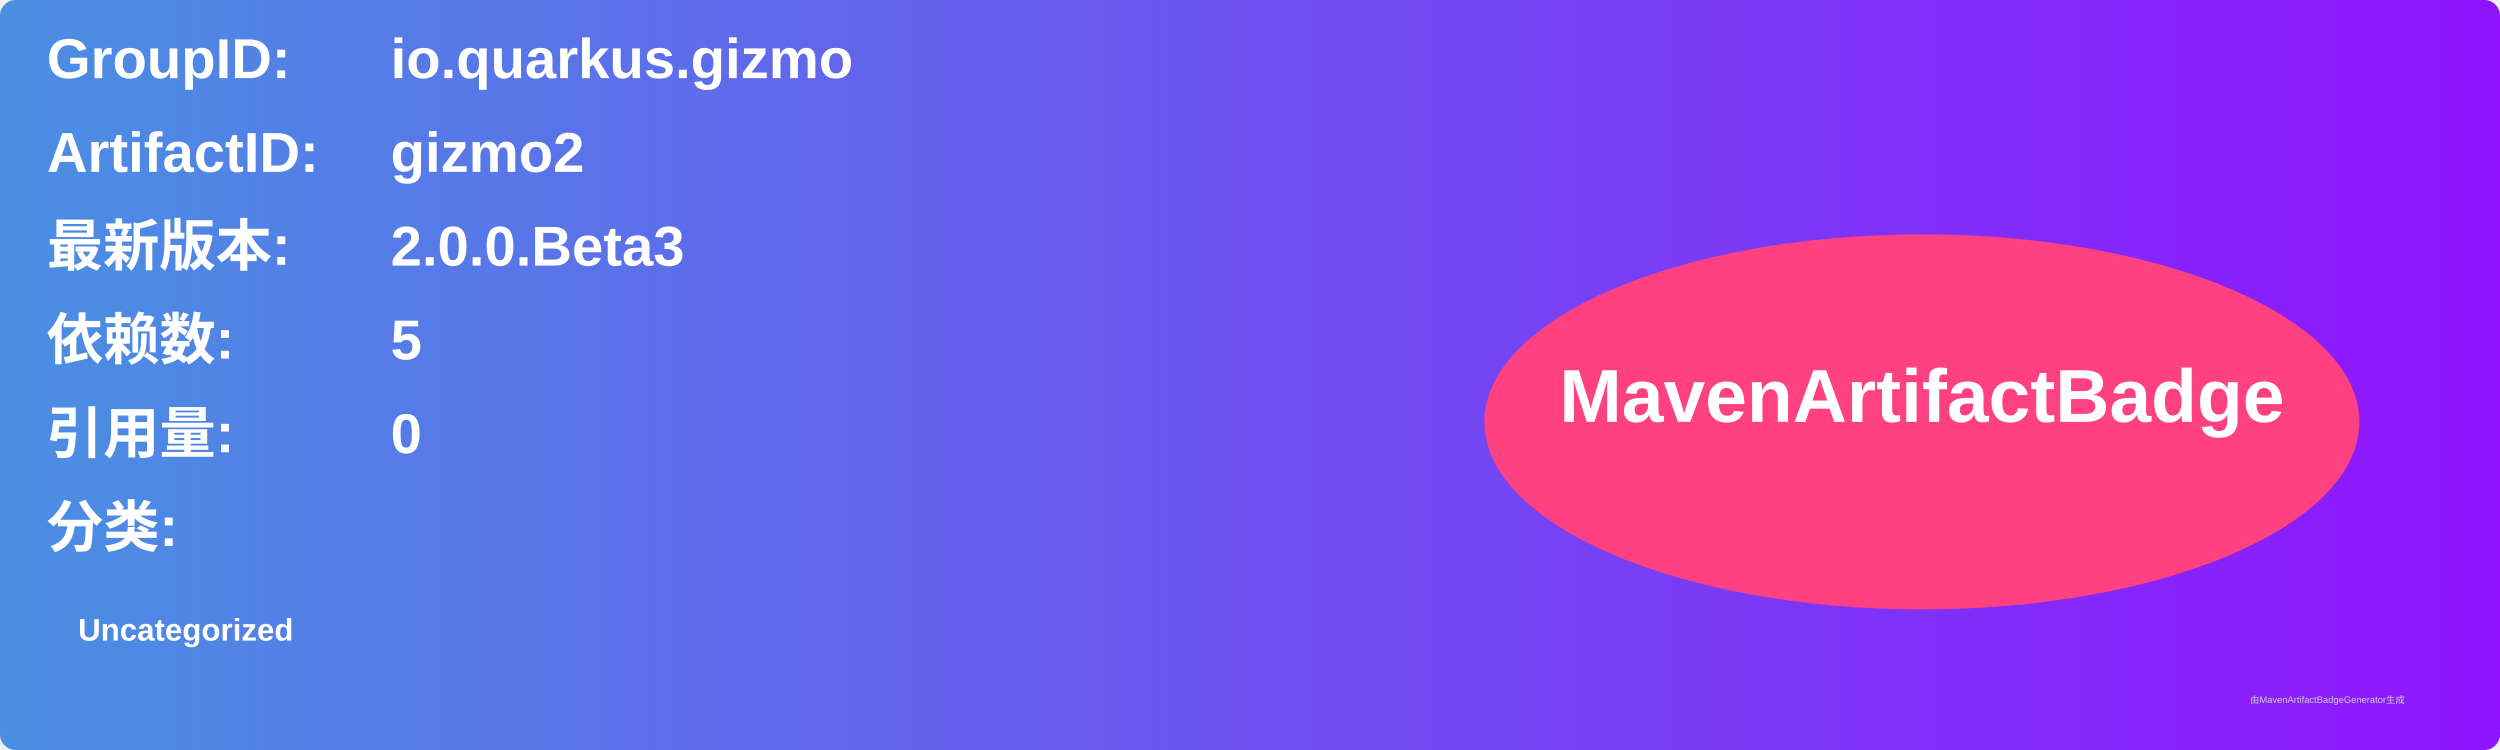
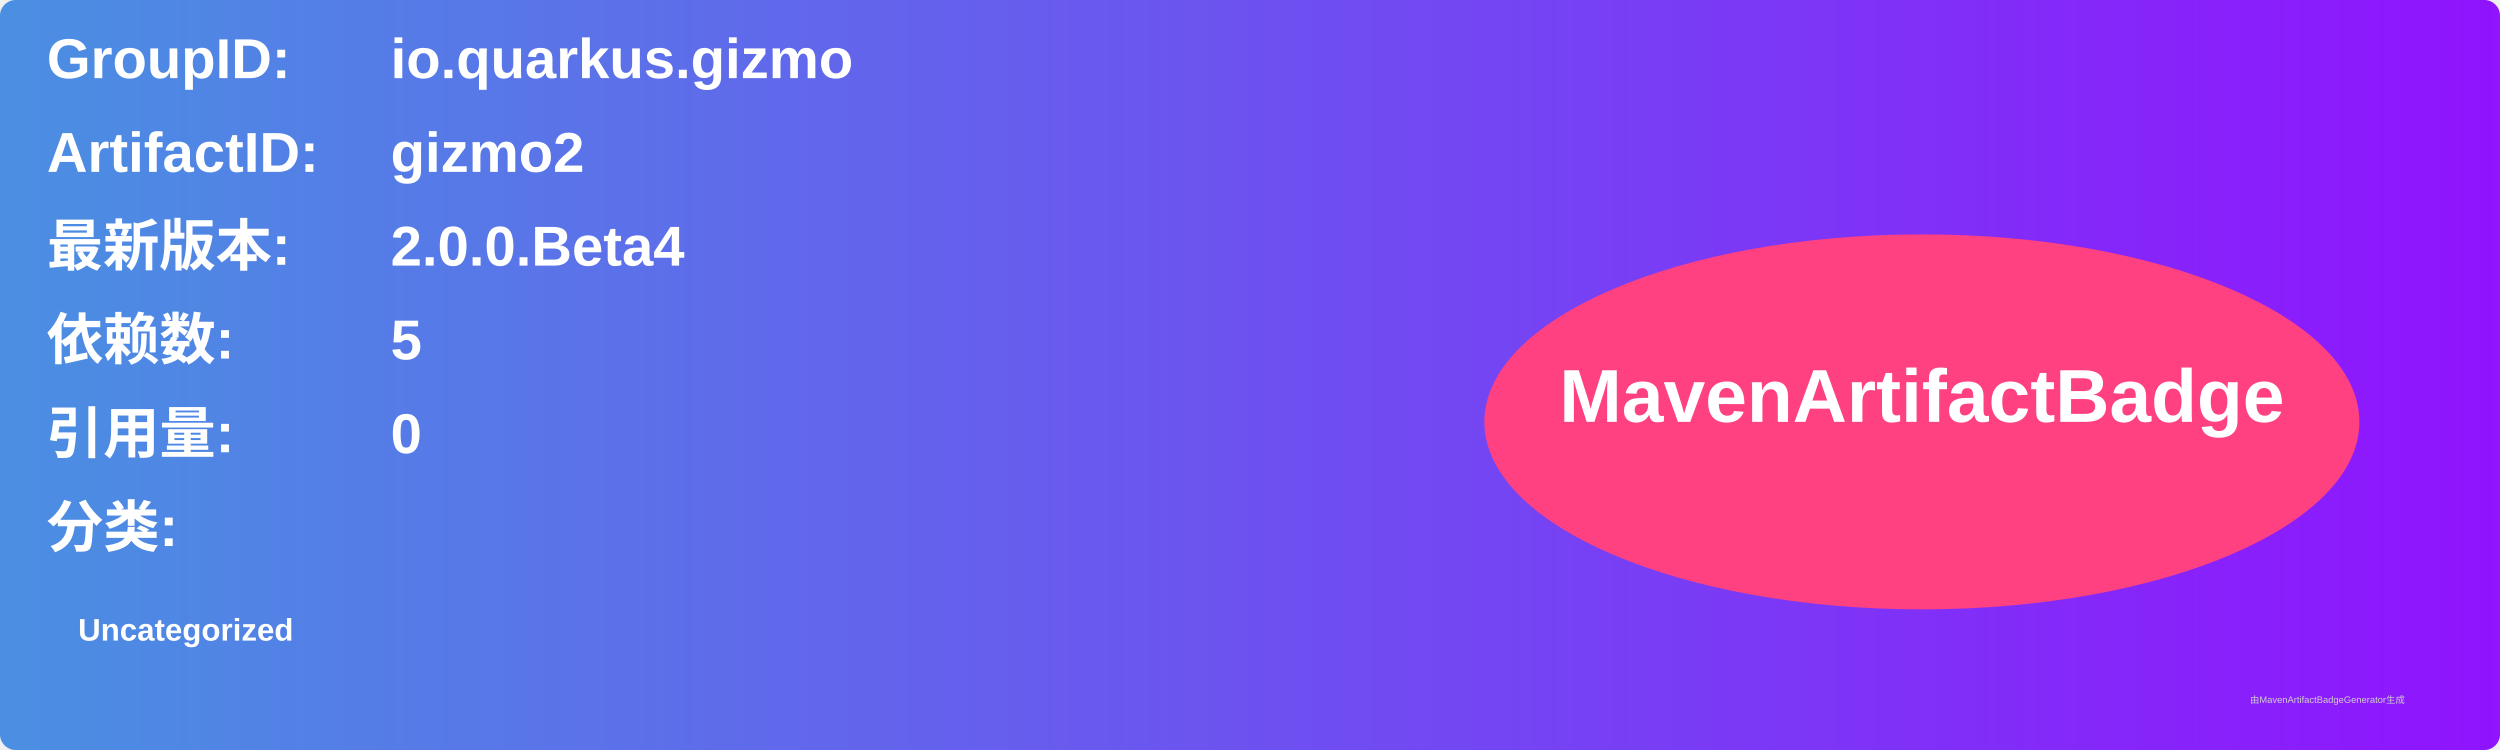
<svg xmlns="http://www.w3.org/2000/svg" width="800" height="240" viewBox="0 0 800 240">
  <linearGradient id="grad" x1="0%" y1="0%" x2="100%" y2="0%">
    <stop offset="0%" stop-color="#4a90e2" />
    <stop offset="100%" stop-color="#9013fe" />
  </linearGradient>
  <rect width="100%" height="100%" rx="5" ry="5" fill="url(#grad)" />
  <g transform="translate(15, 15)">
    <text x="0" y="10" font-family="Arial" font-size="18" fill="white" font-weight="bold" width="260">GroupID:</text>
    <text x="110" y="10" font-family="Arial" font-size="18" fill="white" font-weight="bold" width="460">io.quarkus.gizmo</text>
    <text x="0" y="40" font-family="Arial" font-size="18" fill="white" font-weight="bold" width="260">ArtifactID:</text>
    <text x="110" y="40" font-family="Arial" font-size="18" fill="white" font-weight="bold" width="460">gizmo2</text>
    <text x="0" y="70" font-family="Arial" font-size="18" fill="white" font-weight="bold">最新版本:</text>
    <text x="110" y="70" font-family="Arial" font-size="18" fill="white" font-weight="bold">
-       <tspan font-weight="bold">2.0.0.Beta3</tspan>
+       <tspan font-weight="bold">2.0.0.Beta4</tspan>
    </text>
    <text x="0" y="100" font-family="Arial" font-size="18" fill="white" font-weight="bold">依赖数: </text>
    <text x="110" y="100" font-family="Arial" font-size="18" fill="white">
      <tspan font-weight="bold">5</tspan>
    </text>
    <text x="0" y="130" font-family="Arial" font-size="18" fill="white" font-weight="bold">引用量: </text>
    <text x="110" y="130" font-family="Arial" font-size="18" fill="white">
      <tspan font-weight="bold">0</tspan>
    </text>
    <text x="0" y="160" font-family="Arial" font-size="18" fill="white" font-weight="bold">分类:</text>
    <text x="10" y="190" font-family="Arial" font-size="10" fill="white">
      <tspan font-weight="bold">Uncategorized</tspan>
    </text>
    <ellipse cx="600" cy="120" rx="140" ry="60" fill="#ff4081" />
    <text x="600" y="120" text-anchor="middle" font-family="Arial" font-size="24" fill="white" font-weight="bold">MavenArtifactBadge</text>
  </g>
  <text x="720" y="225" font-family="Arial" font-size="3" fill="#d0d0d0">由MavenArtifactBadgeGenerator生成</text>
</svg>
